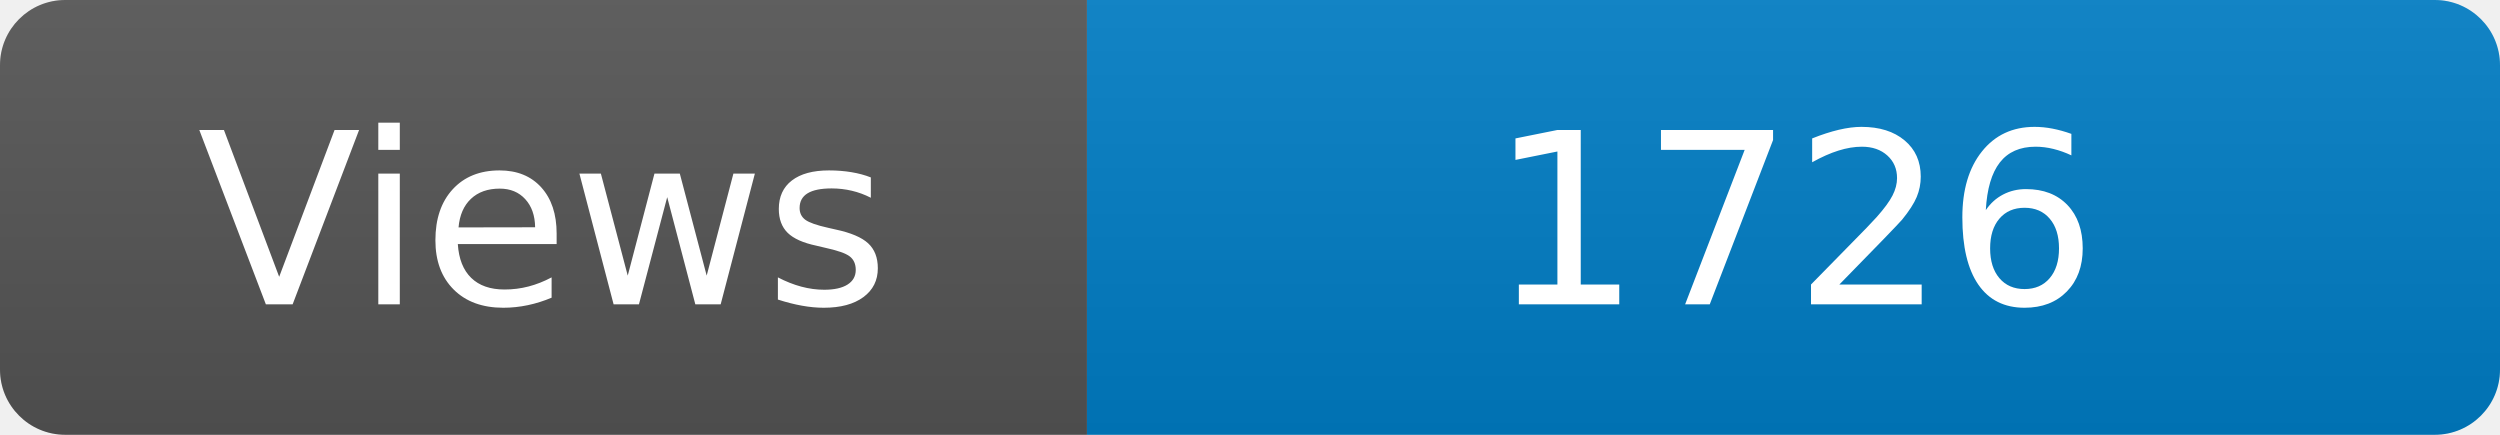
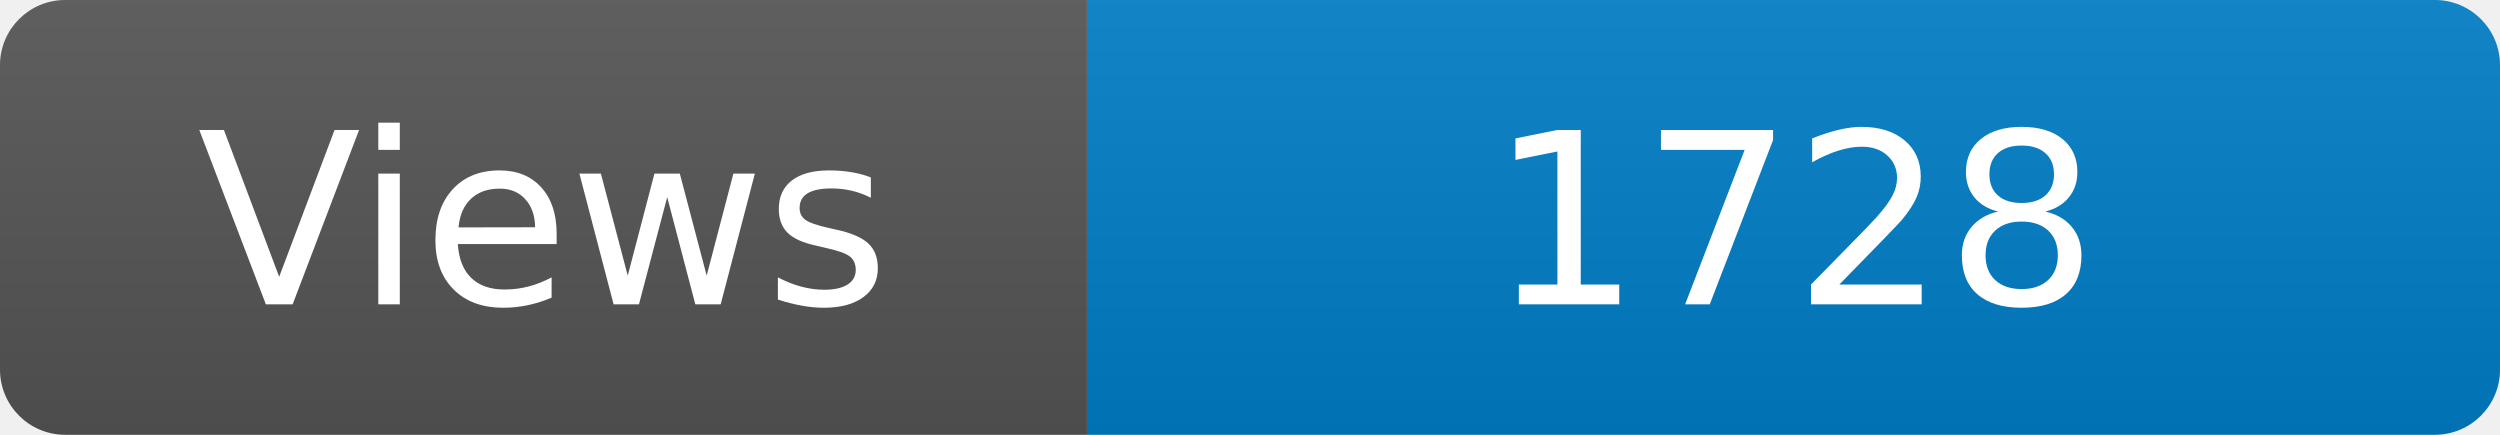
<svg xmlns="http://www.w3.org/2000/svg" width="115" height="20" role="img" aria-label="Maintained?: yes">
  <linearGradient id="s" x2="0" y2="100%">
    <stop offset="0" stop-color="#bbb" stop-opacity=".1" />
    <stop offset="1" stop-opacity=".1" />
  </linearGradient>
  <clipPath id="r">
    <rect width="115" height="20" rx="3" fill="#fff" />
  </clipPath>
  <g clip-path="url(#r)">
    <rect width="50" height="20" fill="#555" />
    <rect x="50" width="160" height="20" fill="#007ec6" />
    <rect width="115" height="20" fill="url(#s)" />
  </g>
  <g fill="#fff" text-anchor="middle" font-family="Verdana,Geneva,DejaVu Sans,sans-serif" font-size="110">
    <text x="250" y="140" transform="scale(.1)" fill="#fff">Views</text>
-     <text x="825" y="140" transform="scale(.1)" fill="#fff">1726</text>
+     <text x="825" y="140" transform="scale(.1)" fill="#fff">1728</text>
  </g>
</svg>
